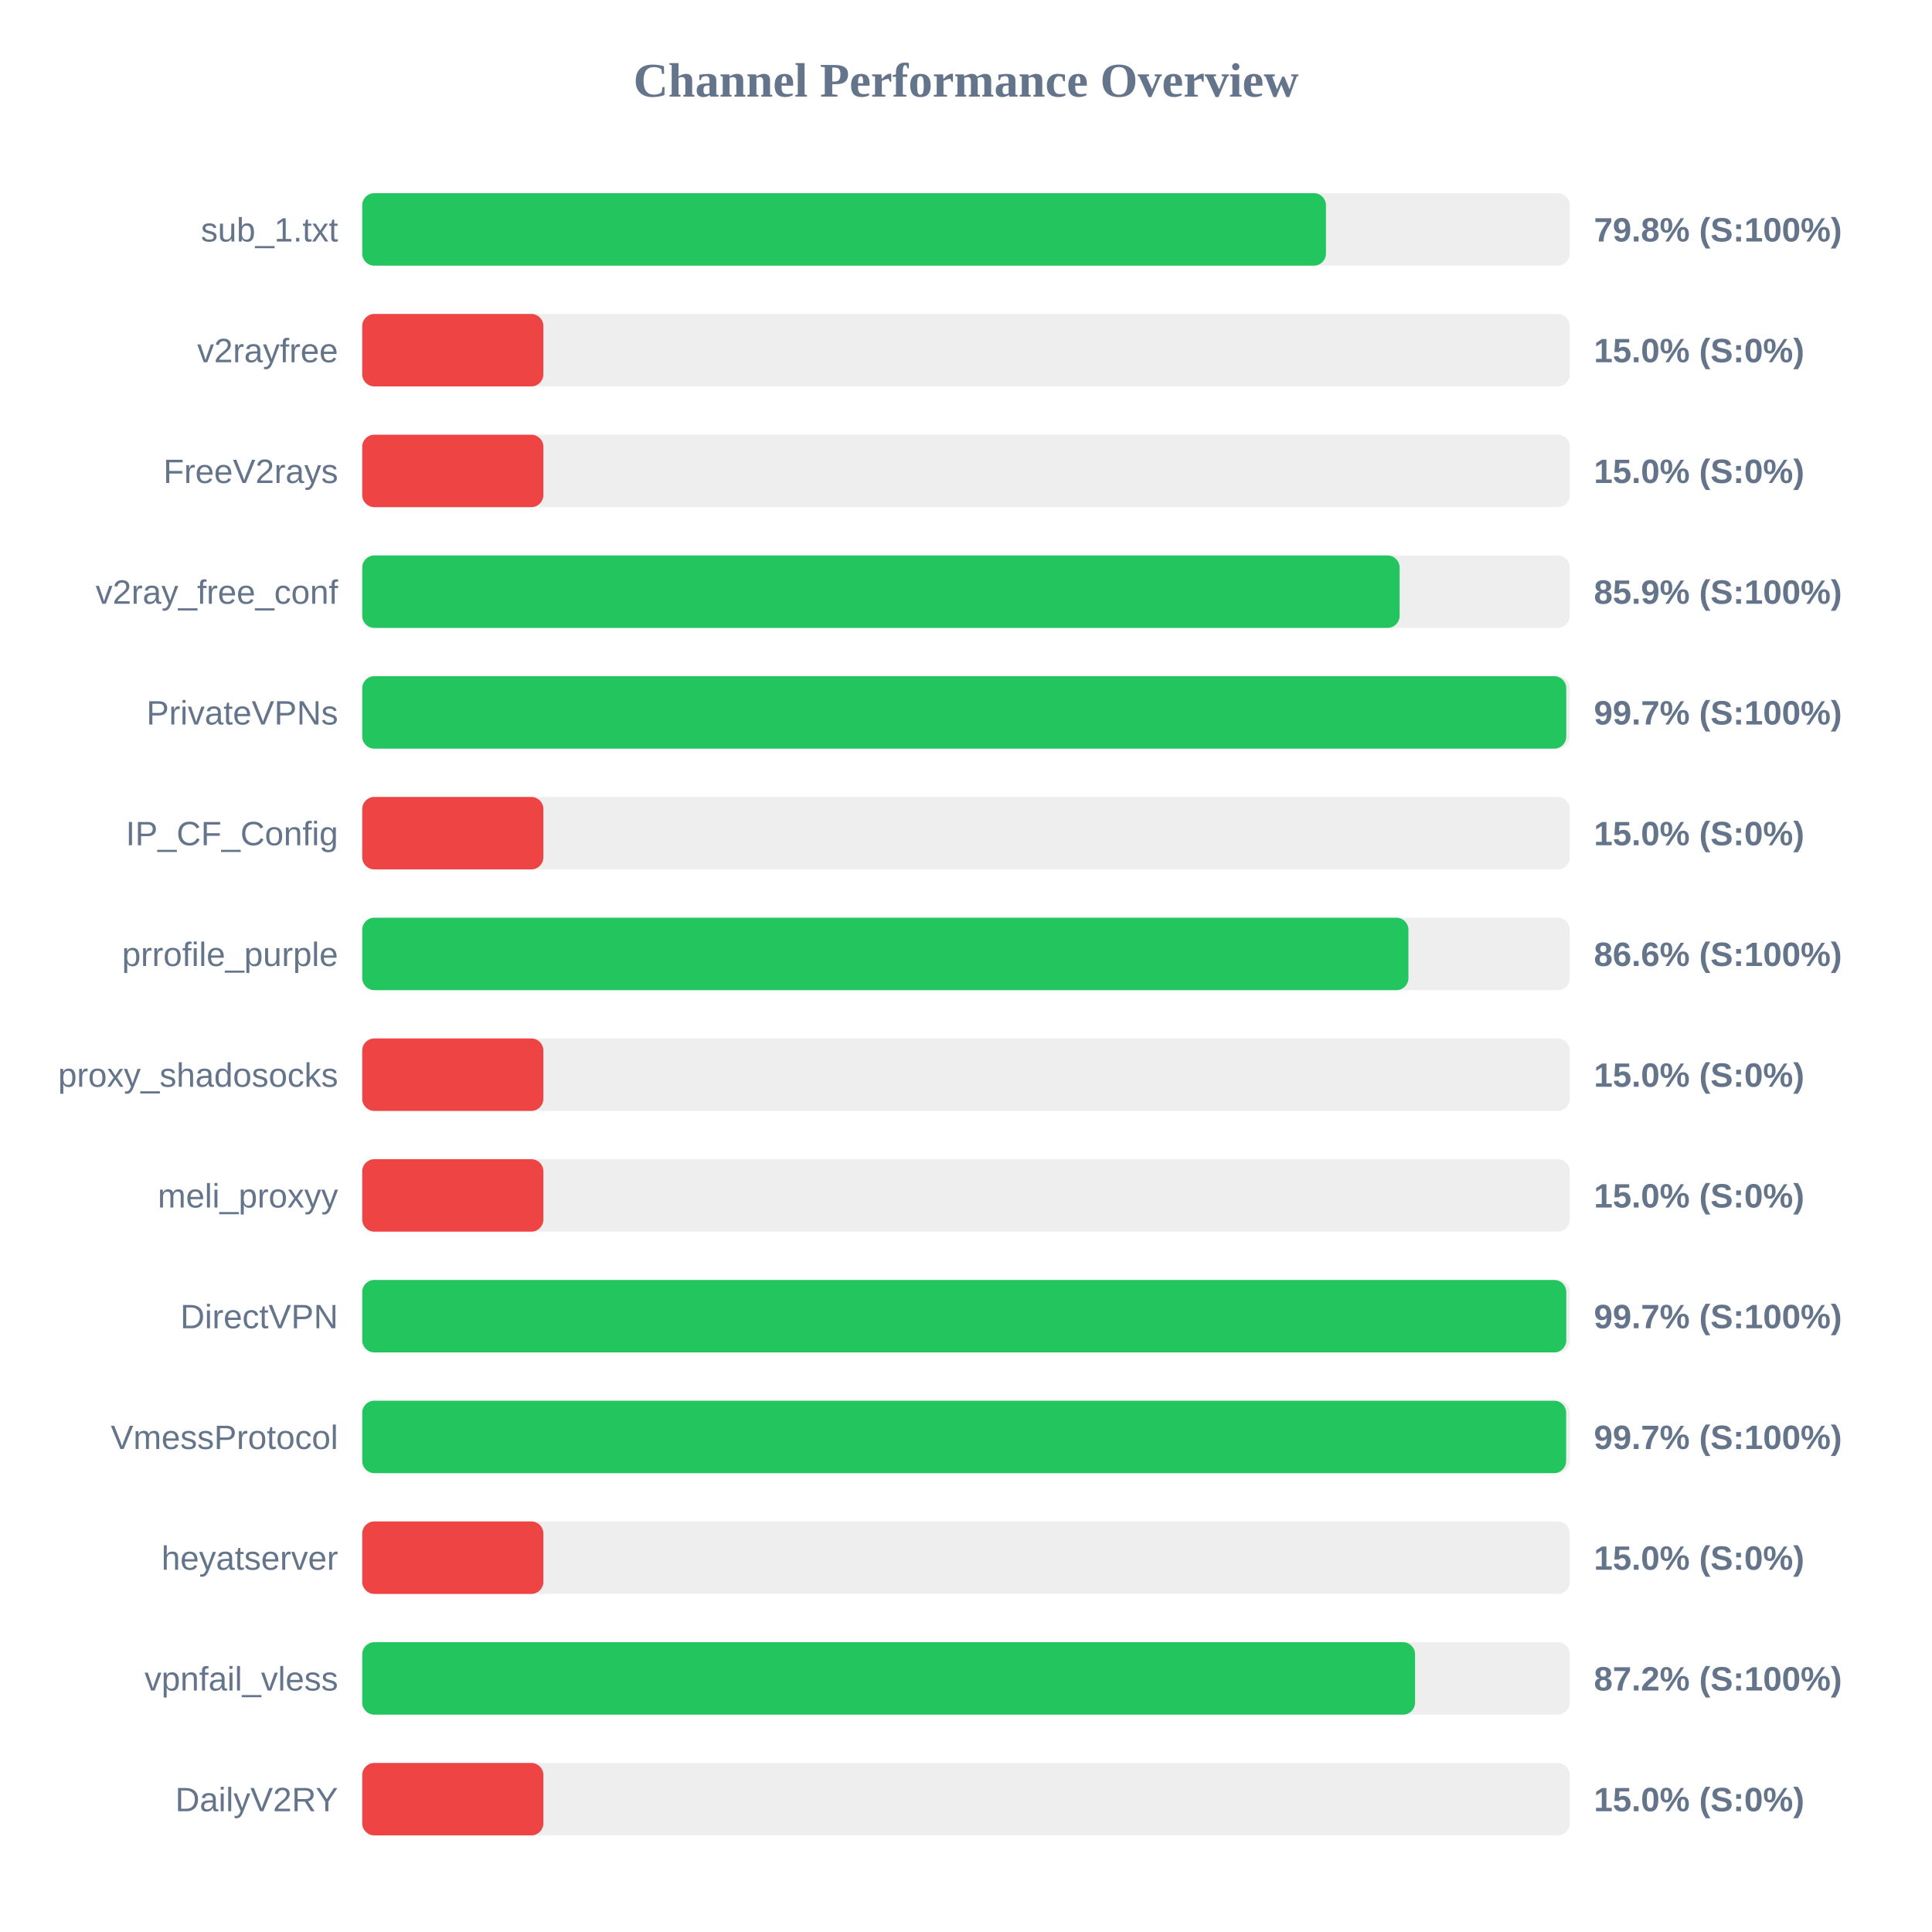
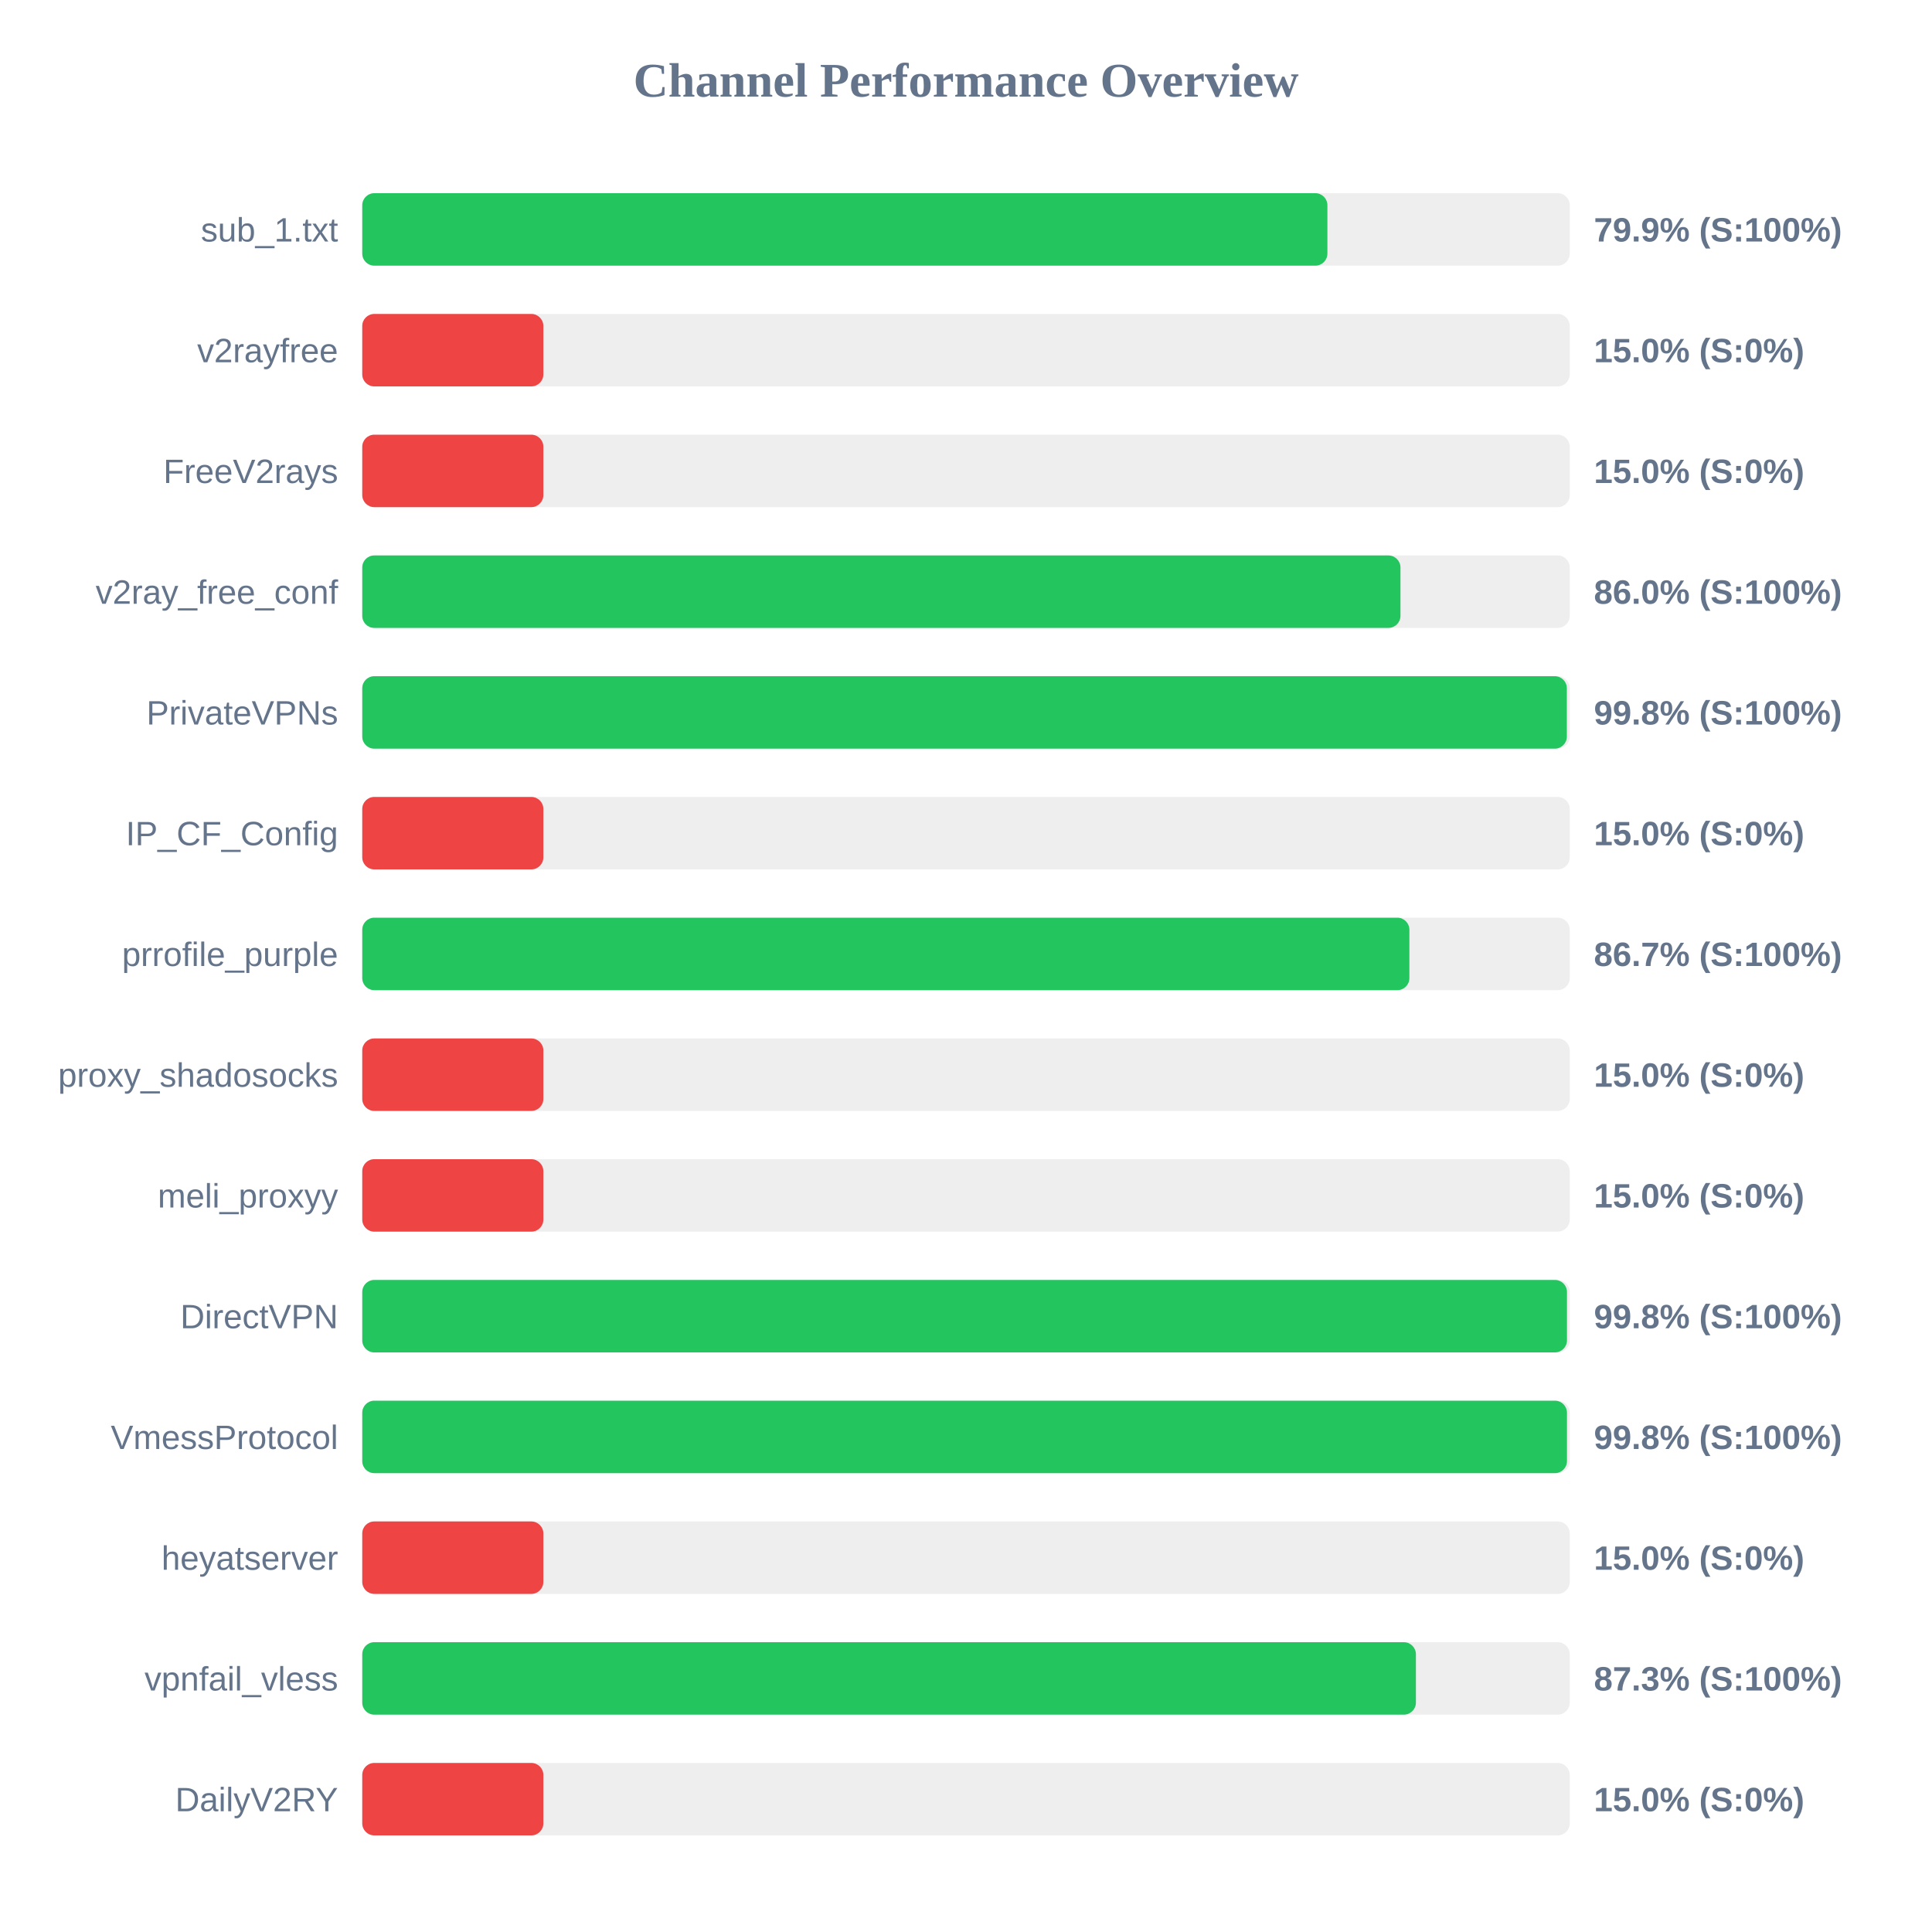
<svg xmlns="http://www.w3.org/2000/svg" width="800" height="800" version="1.1">
  <style>
        .row { font: 14px Arial; fill: #64748b; }
        .score { font: bold 14px Arial; fill: #64748b; }
    </style>
  <text x="400" y="40" text-anchor="middle" font-size="20px" font-weight="bold" fill="#64748b">Channel Performance Overview</text>
  <rect x="150" y="80" width="500" height="30" fill="#eee" rx="5" />
-   <rect x="150" y="80" width="399.05" height="30" fill="#22c55e" rx="5" />
+   <rect x="150" y="80" width="399.65" height="30" fill="#22c55e" rx="5" />
  <text x="140" y="100" text-anchor="end" class="row">sub_1.txt</text>
-   <text x="660" y="100" text-anchor="start" class="score">79.8% (S:100%)</text>
+   <text x="660" y="100" text-anchor="start" class="score">79.9% (S:100%)</text>
  <rect x="150" y="130" width="500" height="30" fill="#eee" rx="5" />
  <rect x="150" y="130" width="75.0" height="30" fill="#ef4444" rx="5" />
  <text x="140" y="150" text-anchor="end" class="row">v2rayfree</text>
  <text x="660" y="150" text-anchor="start" class="score">15.0% (S:0%)</text>
  <rect x="150" y="180" width="500" height="30" fill="#eee" rx="5" />
  <rect x="150" y="180" width="75.0" height="30" fill="#ef4444" rx="5" />
  <text x="140" y="200" text-anchor="end" class="row">FreeV2rays</text>
  <text x="660" y="200" text-anchor="start" class="score">15.0% (S:0%)</text>
  <rect x="150" y="230" width="500" height="30" fill="#eee" rx="5" />
-   <rect x="150" y="230" width="429.55" height="30" fill="#22c55e" rx="5" />
+   <rect x="150" y="230" width="429.9" height="30" fill="#22c55e" rx="5" />
  <text x="140" y="250" text-anchor="end" class="row">v2ray_free_conf</text>
-   <text x="660" y="250" text-anchor="start" class="score">85.9% (S:100%)</text>
+   <text x="660" y="250" text-anchor="start" class="score">86.0% (S:100%)</text>
  <rect x="150" y="280" width="500" height="30" fill="#eee" rx="5" />
-   <rect x="150" y="280" width="498.55" height="30" fill="#22c55e" rx="5" />
+   <rect x="150" y="280" width="498.8" height="30" fill="#22c55e" rx="5" />
  <text x="140" y="300" text-anchor="end" class="row">PrivateVPNs</text>
-   <text x="660" y="300" text-anchor="start" class="score">99.7% (S:100%)</text>
+   <text x="660" y="300" text-anchor="start" class="score">99.8% (S:100%)</text>
  <rect x="150" y="330" width="500" height="30" fill="#eee" rx="5" />
  <rect x="150" y="330" width="75.0" height="30" fill="#ef4444" rx="5" />
  <text x="140" y="350" text-anchor="end" class="row">IP_CF_Config</text>
  <text x="660" y="350" text-anchor="start" class="score">15.0% (S:0%)</text>
  <rect x="150" y="380" width="500" height="30" fill="#eee" rx="5" />
-   <rect x="150" y="380" width="433.2" height="30" fill="#22c55e" rx="5" />
+   <rect x="150" y="380" width="433.6" height="30" fill="#22c55e" rx="5" />
  <text x="140" y="400" text-anchor="end" class="row">prrofile_purple</text>
-   <text x="660" y="400" text-anchor="start" class="score">86.6% (S:100%)</text>
+   <text x="660" y="400" text-anchor="start" class="score">86.7% (S:100%)</text>
  <rect x="150" y="430" width="500" height="30" fill="#eee" rx="5" />
  <rect x="150" y="430" width="75.0" height="30" fill="#ef4444" rx="5" />
  <text x="140" y="450" text-anchor="end" class="row">proxy_shadosocks</text>
  <text x="660" y="450" text-anchor="start" class="score">15.0% (S:0%)</text>
  <rect x="150" y="480" width="500" height="30" fill="#eee" rx="5" />
  <rect x="150" y="480" width="75.0" height="30" fill="#ef4444" rx="5" />
  <text x="140" y="500" text-anchor="end" class="row">meli_proxyy</text>
  <text x="660" y="500" text-anchor="start" class="score">15.0% (S:0%)</text>
  <rect x="150" y="530" width="500" height="30" fill="#eee" rx="5" />
-   <rect x="150" y="530" width="498.55" height="30" fill="#22c55e" rx="5" />
+   <rect x="150" y="530" width="498.85" height="30" fill="#22c55e" rx="5" />
  <text x="140" y="550" text-anchor="end" class="row">DirectVPN</text>
-   <text x="660" y="550" text-anchor="start" class="score">99.7% (S:100%)</text>
+   <text x="660" y="550" text-anchor="start" class="score">99.8% (S:100%)</text>
  <rect x="150" y="580" width="500" height="30" fill="#eee" rx="5" />
-   <rect x="150" y="580" width="498.5" height="30" fill="#22c55e" rx="5" />
+   <rect x="150" y="580" width="498.85" height="30" fill="#22c55e" rx="5" />
  <text x="140" y="600" text-anchor="end" class="row">VmessProtocol</text>
-   <text x="660" y="600" text-anchor="start" class="score">99.7% (S:100%)</text>
+   <text x="660" y="600" text-anchor="start" class="score">99.8% (S:100%)</text>
  <rect x="150" y="630" width="500" height="30" fill="#eee" rx="5" />
  <rect x="150" y="630" width="75.0" height="30" fill="#ef4444" rx="5" />
  <text x="140" y="650" text-anchor="end" class="row">heyatserver</text>
  <text x="660" y="650" text-anchor="start" class="score">15.0% (S:0%)</text>
  <rect x="150" y="680" width="500" height="30" fill="#eee" rx="5" />
-   <rect x="150" y="680" width="435.95" height="30" fill="#22c55e" rx="5" />
+   <rect x="150" y="680" width="436.3" height="30" fill="#22c55e" rx="5" />
  <text x="140" y="700" text-anchor="end" class="row">vpnfail_vless</text>
-   <text x="660" y="700" text-anchor="start" class="score">87.2% (S:100%)</text>
+   <text x="660" y="700" text-anchor="start" class="score">87.3% (S:100%)</text>
  <rect x="150" y="730" width="500" height="30" fill="#eee" rx="5" />
  <rect x="150" y="730" width="75.0" height="30" fill="#ef4444" rx="5" />
  <text x="140" y="750" text-anchor="end" class="row">DailyV2RY</text>
  <text x="660" y="750" text-anchor="start" class="score">15.0% (S:0%)</text>
</svg>
